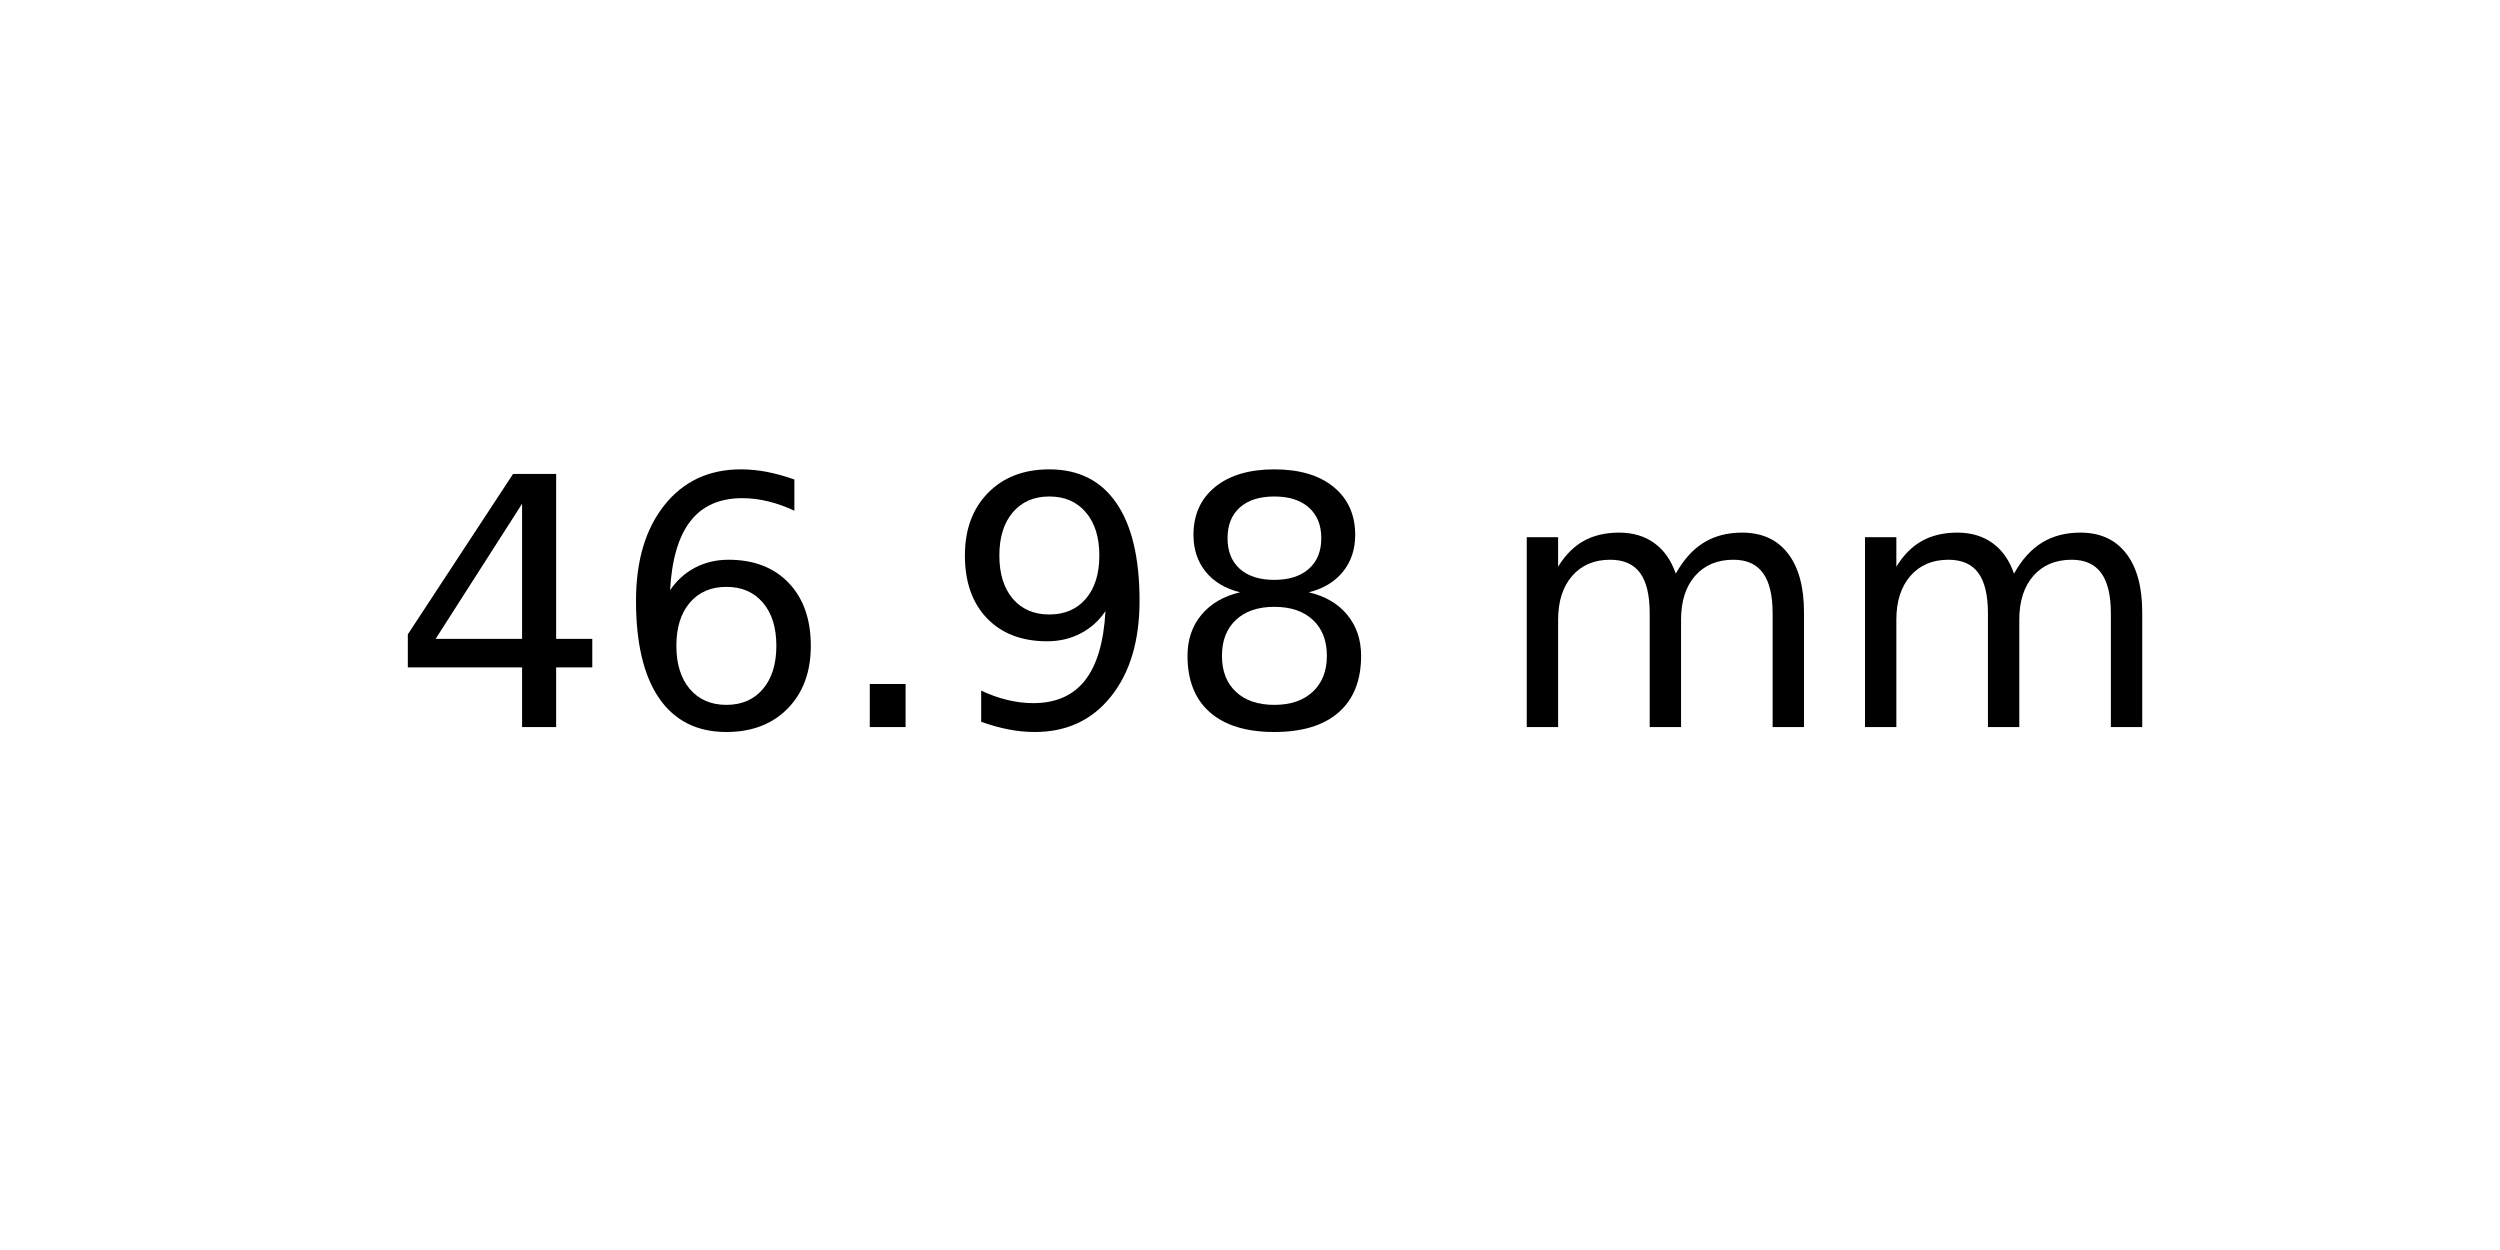
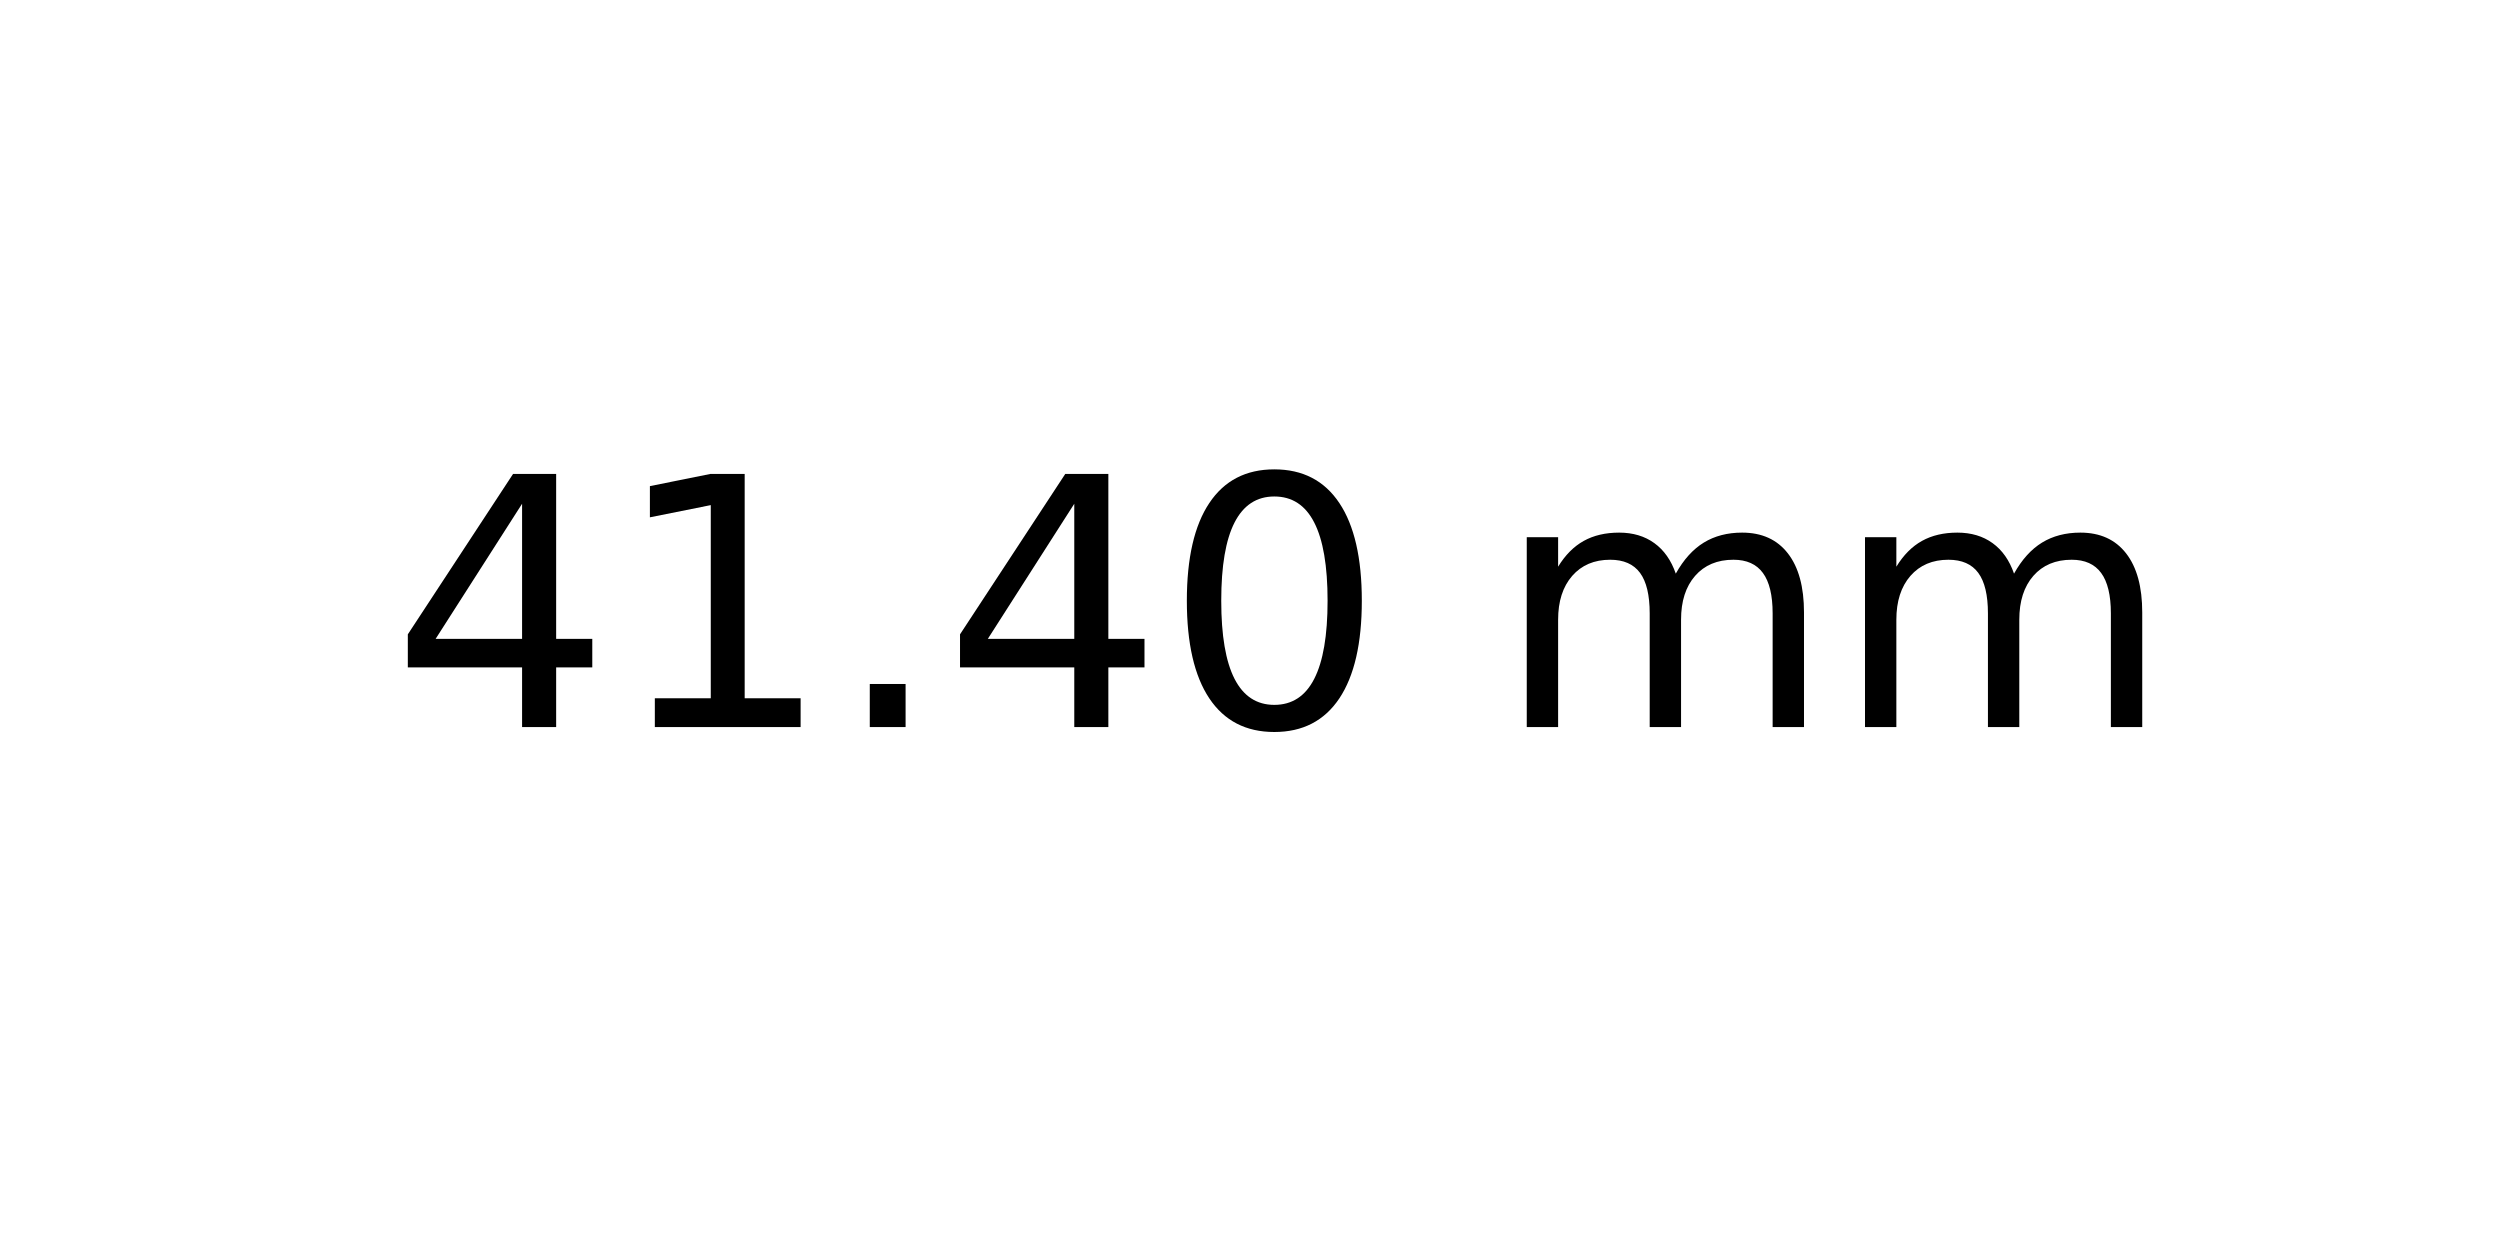
<svg xmlns="http://www.w3.org/2000/svg" xmlns:xlink="http://www.w3.org/1999/xlink" width="72pt" height="36pt" viewBox="0 0 72 36" version="1.1">
  <defs>
    <style type="text/css">*{stroke-linejoin: round; stroke-linecap: butt}</style>
  </defs>
  <g id="figure_1">
    <g id="axes_1">
      <g id="text_1">
        <g transform="translate(11.25625 20.93937) scale(0.1 -0.1)">
          <defs>
            <path id="DejaVuSans-34" d="M 2419 4116  L 825 1625  L 2419 1625  L 2419 4116  z M 2253 4666  L 3047 4666  L 3047 1625  L 3713 1625  L 3713 1100  L 3047 1100  L 3047 0  L 2419 0  L 2419 1100  L 313 1100  L 313 1709  L 2253 4666  z " transform="scale(0.015625)" />
-             <path id="DejaVuSans-36" d="M 2113 2584  Q 1688 2584 1439 2293  Q 1191 2003 1191 1497  Q 1191 994 1439 701  Q 1688 409 2113 409  Q 2538 409 2786 701  Q 3034 994 3034 1497  Q 3034 2003 2786 2293  Q 2538 2584 2113 2584  z M 3366 4563  L 3366 3988  Q 3128 4100 2886 4159  Q 2644 4219 2406 4219  Q 1781 4219 1451 3797  Q 1122 3375 1075 2522  Q 1259 2794 1537 2939  Q 1816 3084 2150 3084  Q 2853 3084 3261 2657  Q 3669 2231 3669 1497  Q 3669 778 3244 343  Q 2819 -91 2113 -91  Q 1303 -91 875 529  Q 447 1150 447 2328  Q 447 3434 972 4092  Q 1497 4750 2381 4750  Q 2619 4750 2861 4703  Q 3103 4656 3366 4563  z " transform="scale(0.015625)" />
+             <path id="DejaVuSans-31" d="M 794 531  L 1825 531  L 1825 4091  L 703 3866  L 703 4441  L 1819 4666  L 2450 4666  L 2450 531  L 3481 531  L 3481 0  L 794 0  L 794 531  z " transform="scale(0.015625)" />
            <path id="DejaVuSans-2e" d="M 684 794  L 1344 794  L 1344 0  L 684 0  L 684 794  z " transform="scale(0.015625)" />
-             <path id="DejaVuSans-39" d="M 703 97  L 703 672  Q 941 559 1184 500  Q 1428 441 1663 441  Q 2288 441 2617 861  Q 2947 1281 2994 2138  Q 2813 1869 2534 1725  Q 2256 1581 1919 1581  Q 1219 1581 811 2004  Q 403 2428 403 3163  Q 403 3881 828 4315  Q 1253 4750 1959 4750  Q 2769 4750 3195 4129  Q 3622 3509 3622 2328  Q 3622 1225 3098 567  Q 2575 -91 1691 -91  Q 1453 -91 1209 -44  Q 966 3 703 97  z M 1959 2075  Q 2384 2075 2632 2365  Q 2881 2656 2881 3163  Q 2881 3666 2632 3958  Q 2384 4250 1959 4250  Q 1534 4250 1286 3958  Q 1038 3666 1038 3163  Q 1038 2656 1286 2365  Q 1534 2075 1959 2075  z " transform="scale(0.015625)" />
-             <path id="DejaVuSans-38" d="M 2034 2216  Q 1584 2216 1326 1975  Q 1069 1734 1069 1313  Q 1069 891 1326 650  Q 1584 409 2034 409  Q 2484 409 2743 651  Q 3003 894 3003 1313  Q 3003 1734 2745 1975  Q 2488 2216 2034 2216  z M 1403 2484  Q 997 2584 770 2862  Q 544 3141 544 3541  Q 544 4100 942 4425  Q 1341 4750 2034 4750  Q 2731 4750 3128 4425  Q 3525 4100 3525 3541  Q 3525 3141 3298 2862  Q 3072 2584 2669 2484  Q 3125 2378 3379 2068  Q 3634 1759 3634 1313  Q 3634 634 3220 271  Q 2806 -91 2034 -91  Q 1263 -91 848 271  Q 434 634 434 1313  Q 434 1759 690 2068  Q 947 2378 1403 2484  z M 1172 3481  Q 1172 3119 1398 2916  Q 1625 2713 2034 2713  Q 2441 2713 2670 2916  Q 2900 3119 2900 3481  Q 2900 3844 2670 4047  Q 2441 4250 2034 4250  Q 1625 4250 1398 4047  Q 1172 3844 1172 3481  z " transform="scale(0.015625)" />
+             <path id="DejaVuSans-30" d="M 2034 4250  Q 1547 4250 1301 3770  Q 1056 3291 1056 2328  Q 1056 1369 1301 889  Q 1547 409 2034 409  Q 2525 409 2770 889  Q 3016 1369 3016 2328  Q 3016 3291 2770 3770  Q 2525 4250 2034 4250  z M 2034 4750  Q 2819 4750 3233 4129  Q 3647 3509 3647 2328  Q 3647 1150 3233 529  Q 2819 -91 2034 -91  Q 1250 -91 836 529  Q 422 1150 422 2328  Q 422 3509 836 4129  Q 1250 4750 2034 4750  z " transform="scale(0.015625)" />
            <path id="DejaVuSans-20" transform="scale(0.015625)" />
            <path id="DejaVuSans-6d" d="M 3328 2828  Q 3544 3216 3844 3400  Q 4144 3584 4550 3584  Q 5097 3584 5394 3201  Q 5691 2819 5691 2113  L 5691 0  L 5113 0  L 5113 2094  Q 5113 2597 4934 2840  Q 4756 3084 4391 3084  Q 3944 3084 3684 2787  Q 3425 2491 3425 1978  L 3425 0  L 2847 0  L 2847 2094  Q 2847 2600 2669 2842  Q 2491 3084 2119 3084  Q 1678 3084 1418 2786  Q 1159 2488 1159 1978  L 1159 0  L 581 0  L 581 3500  L 1159 3500  L 1159 2956  Q 1356 3278 1631 3431  Q 1906 3584 2284 3584  Q 2666 3584 2933 3390  Q 3200 3197 3328 2828  z " transform="scale(0.015625)" />
          </defs>
          <use xlink:href="#DejaVuSans-34" />
-           <use xlink:href="#DejaVuSans-36" x="63.623" />
+           <use xlink:href="#DejaVuSans-31" x="63.623" />
          <use xlink:href="#DejaVuSans-2e" x="127.246" />
-           <use xlink:href="#DejaVuSans-39" x="159.033" />
-           <use xlink:href="#DejaVuSans-38" x="222.656" />
+           <use xlink:href="#DejaVuSans-34" x="159.033" />
+           <use xlink:href="#DejaVuSans-30" x="222.656" />
          <use xlink:href="#DejaVuSans-20" x="286.279" />
          <use xlink:href="#DejaVuSans-6d" x="318.066" />
          <use xlink:href="#DejaVuSans-6d" x="415.479" />
        </g>
      </g>
    </g>
  </g>
</svg>
